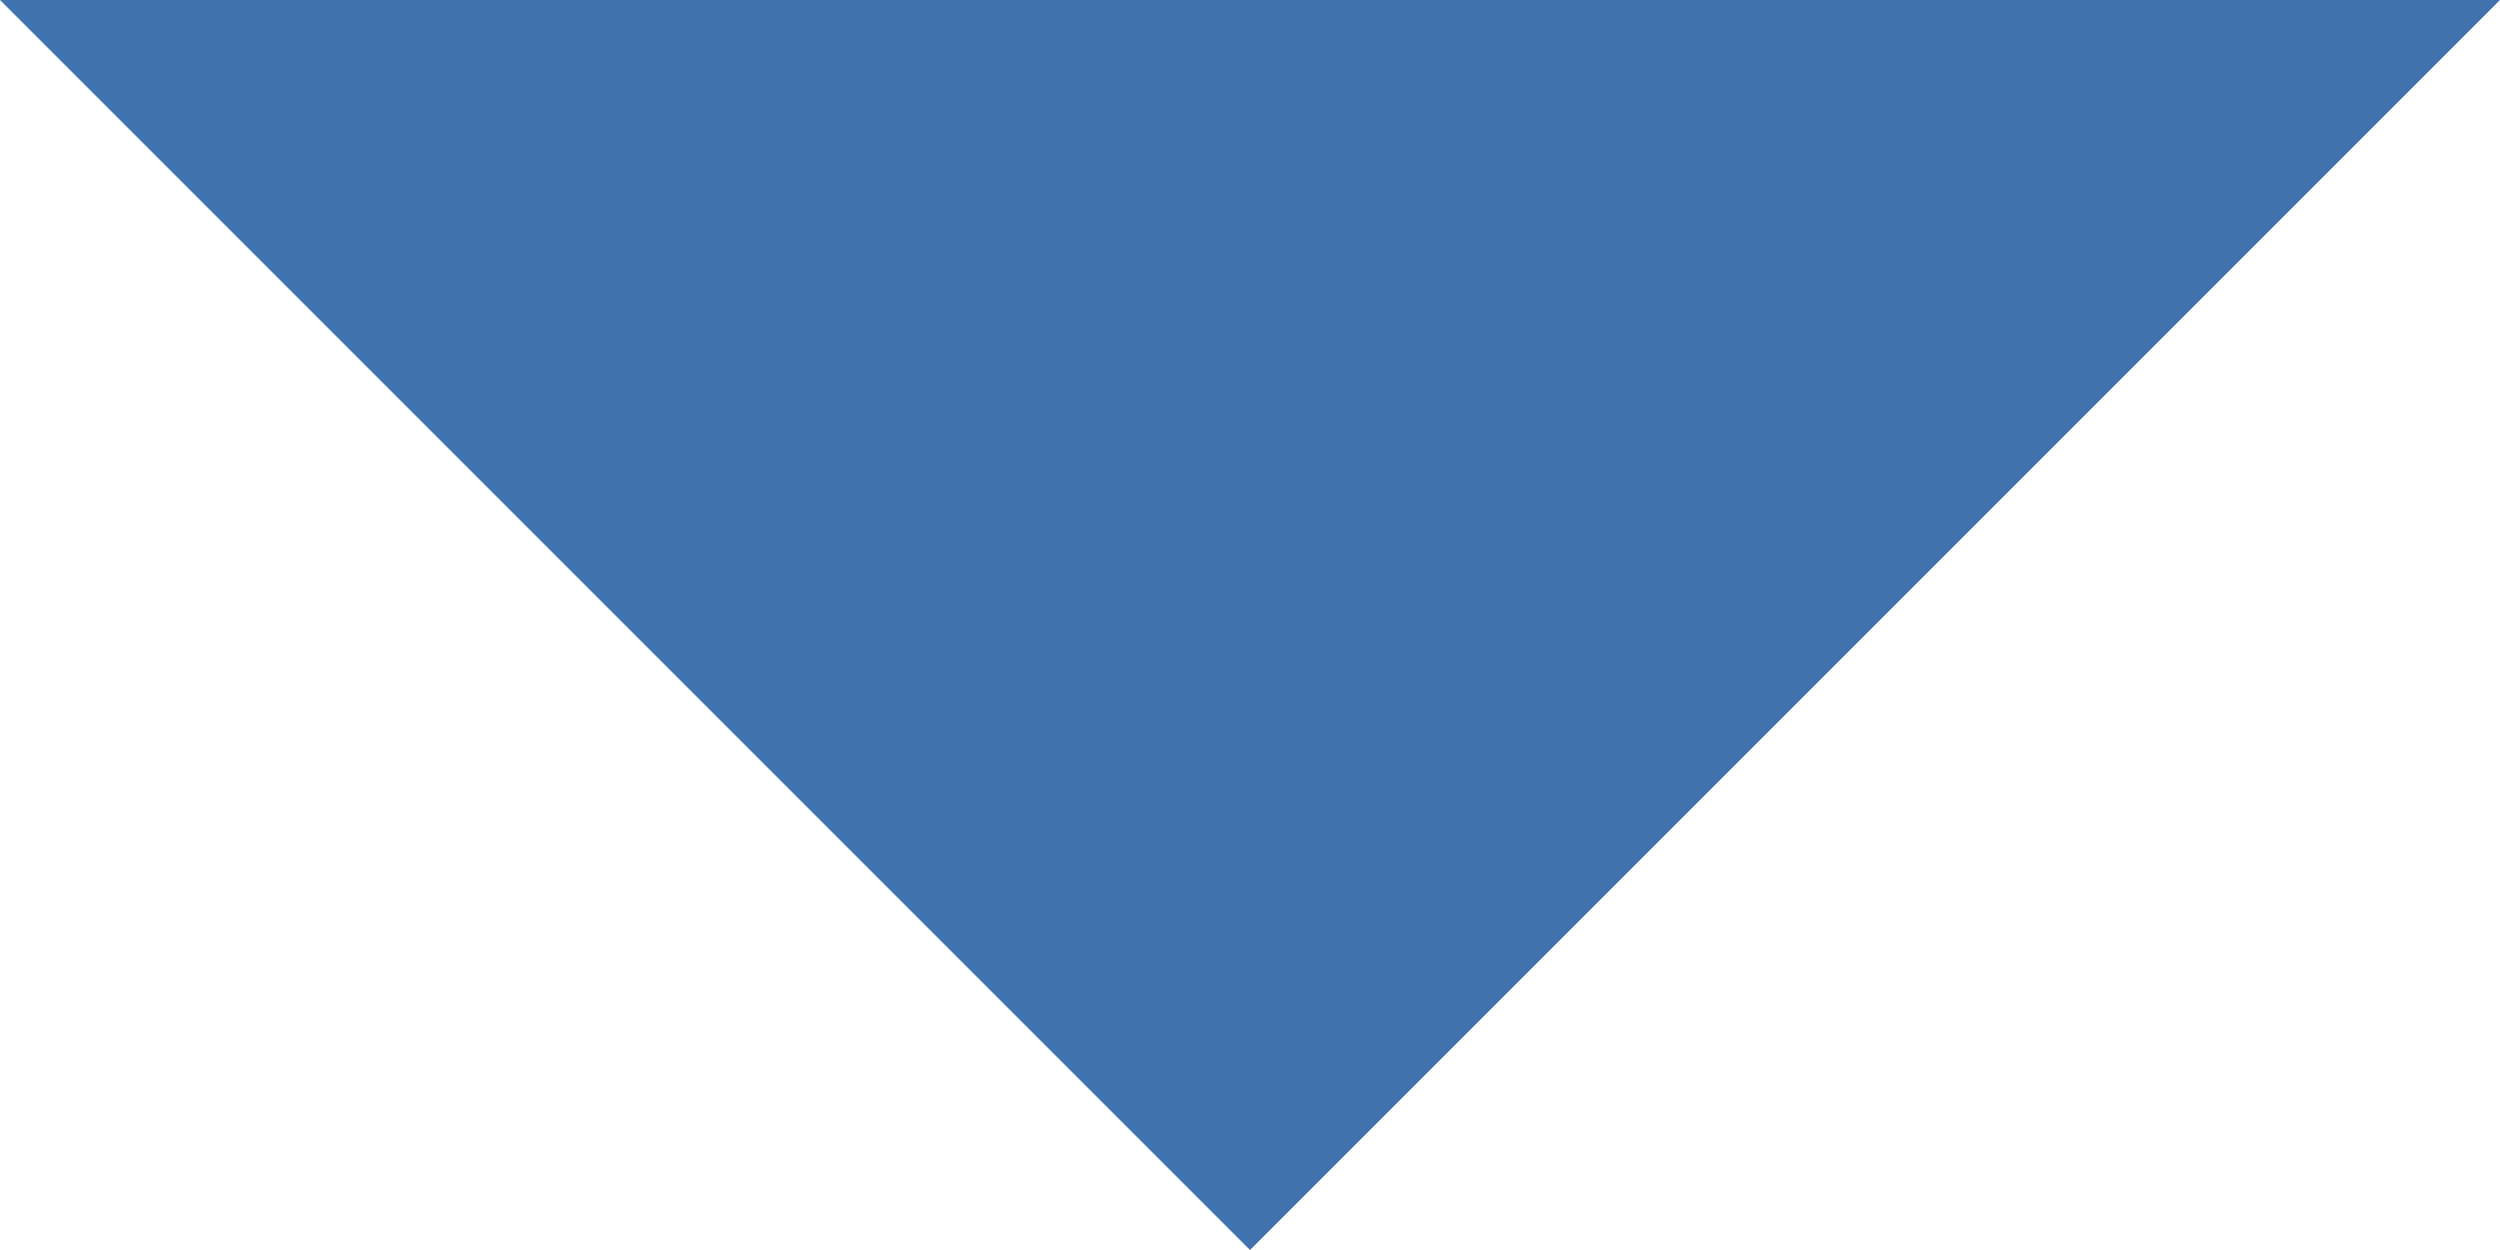
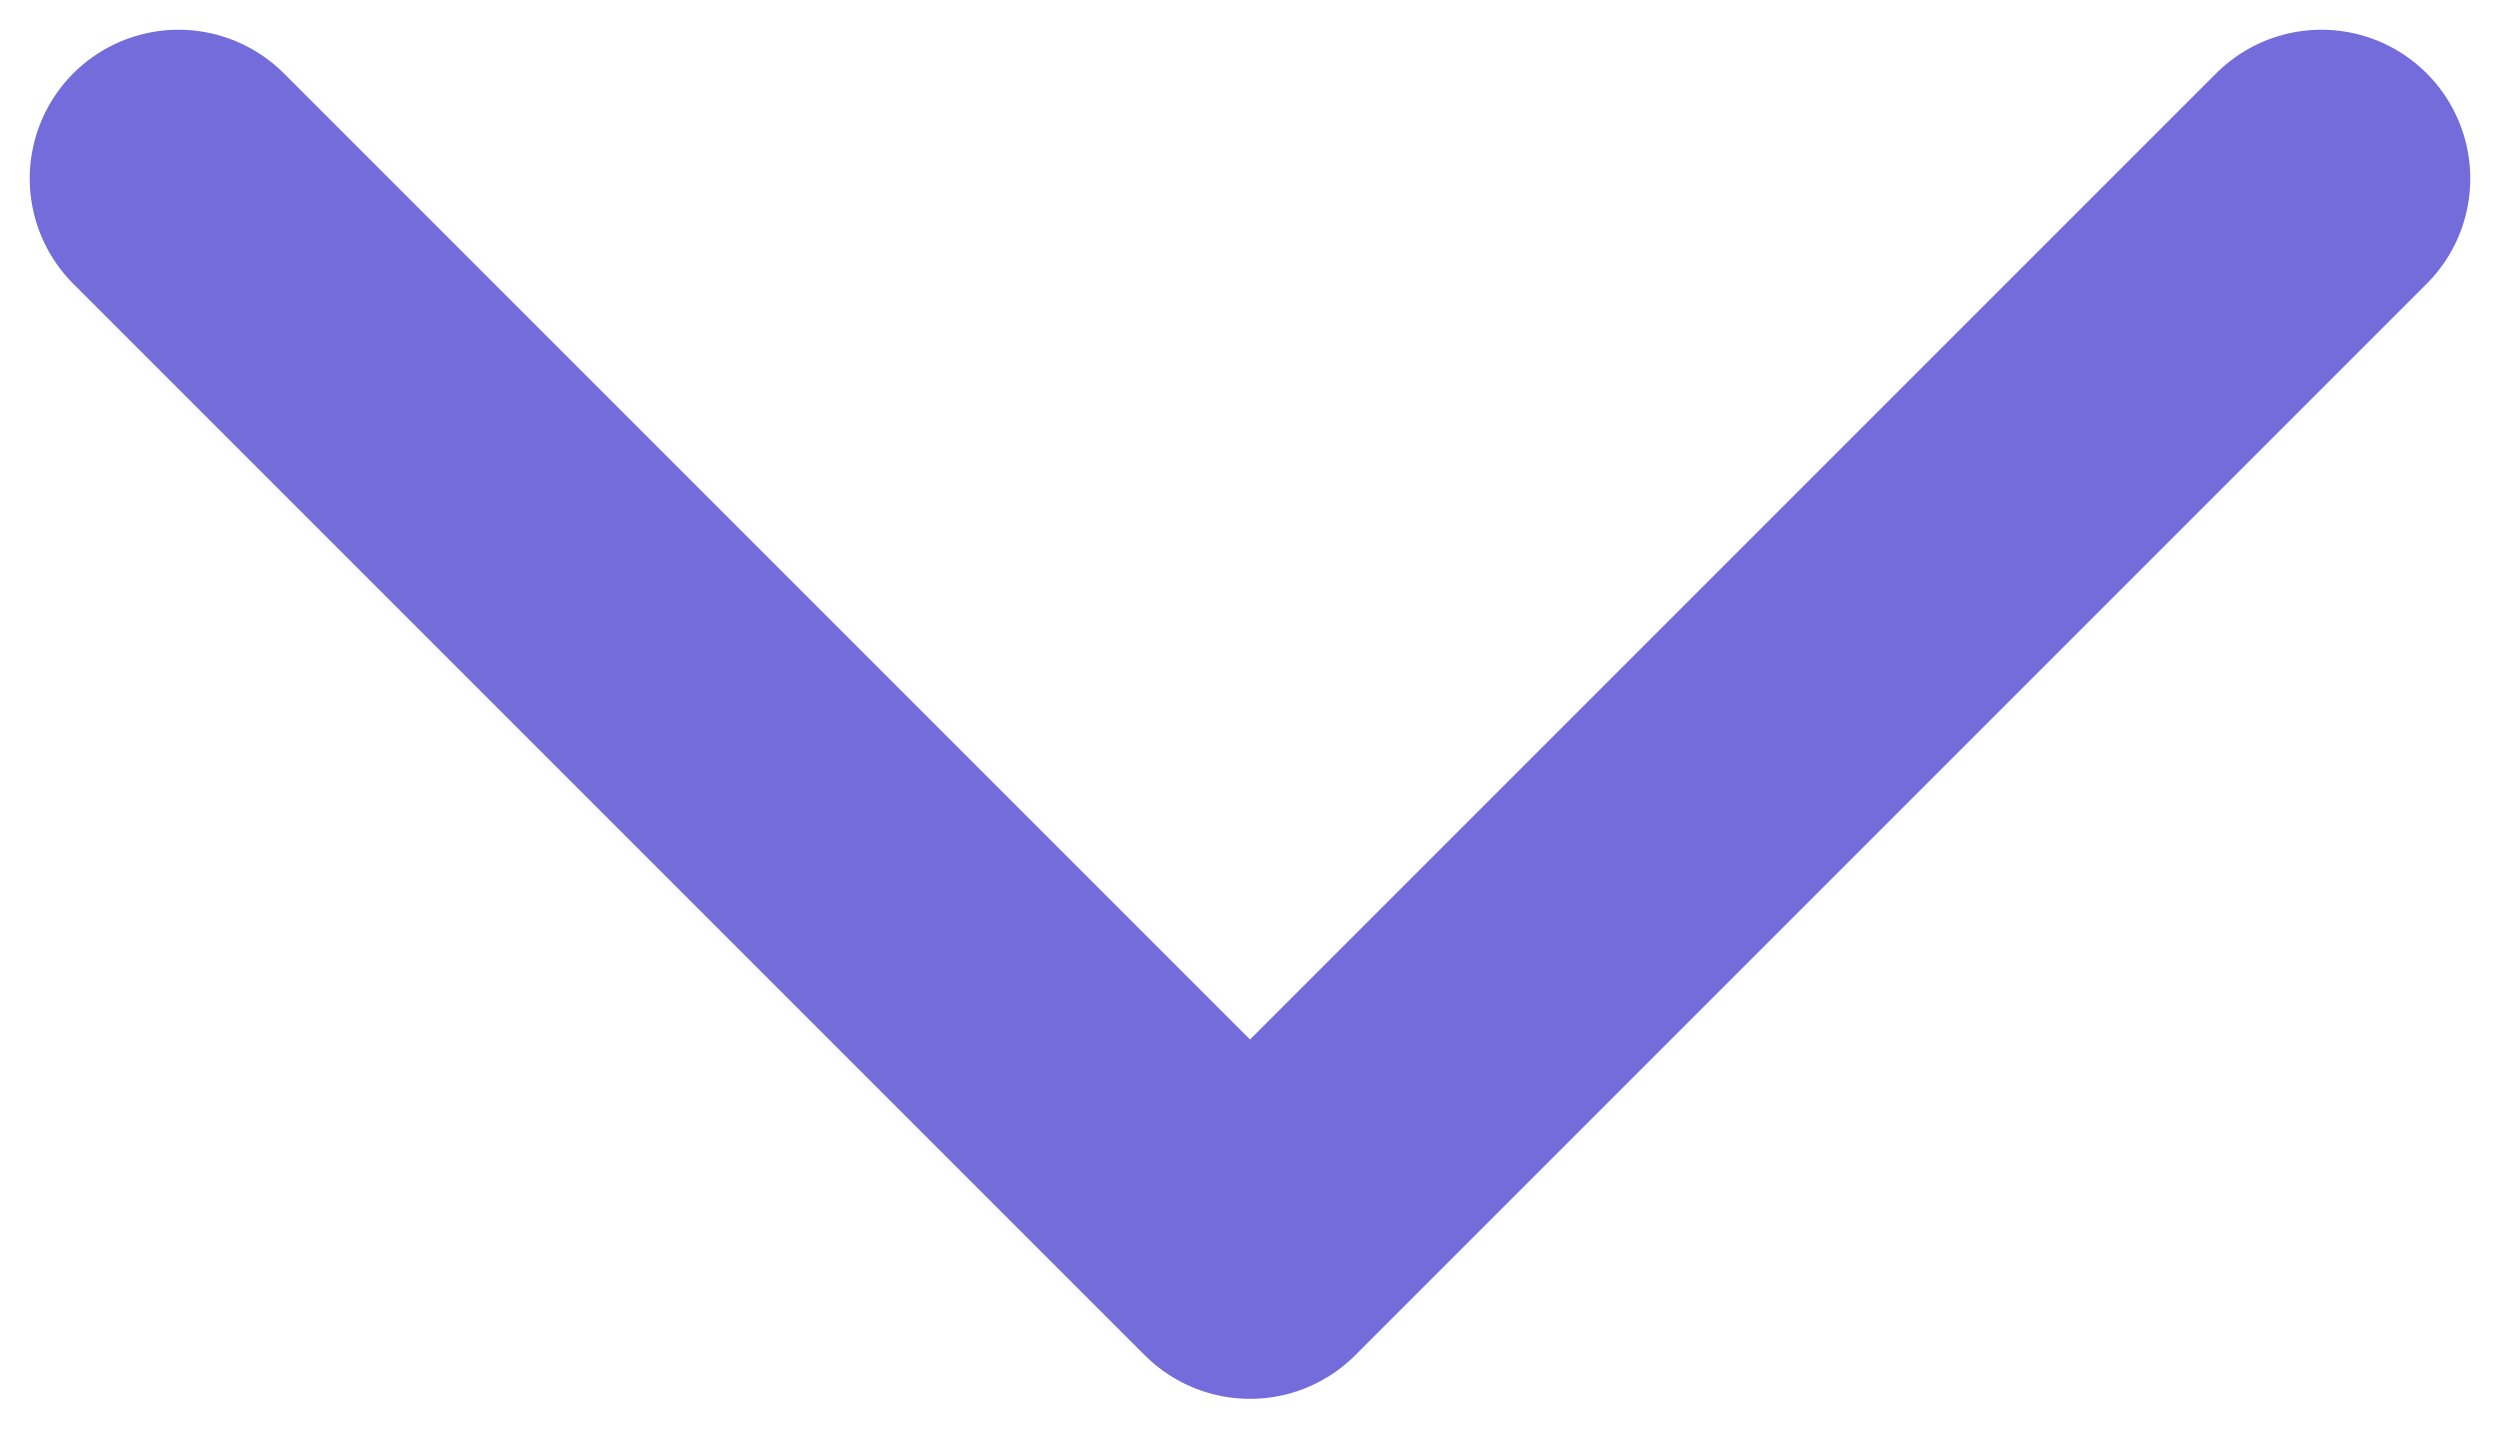
- <svg xmlns="http://www.w3.org/2000/svg" width="16" height="8" viewBox="0 0 16 8" fill="none">
-   <path d="M0 0L8 8L16 0H0Z" fill="#3F72AF" />
+ <svg xmlns="http://www.w3.org/2000/svg" width="14" height="8" viewBox="0 0 14 8" fill="none">
+   <path id="Vector" d="M1 1L7 7L13 1" stroke="#746CDA" stroke-width="1.667" stroke-linecap="round" stroke-linejoin="round" />
</svg>
